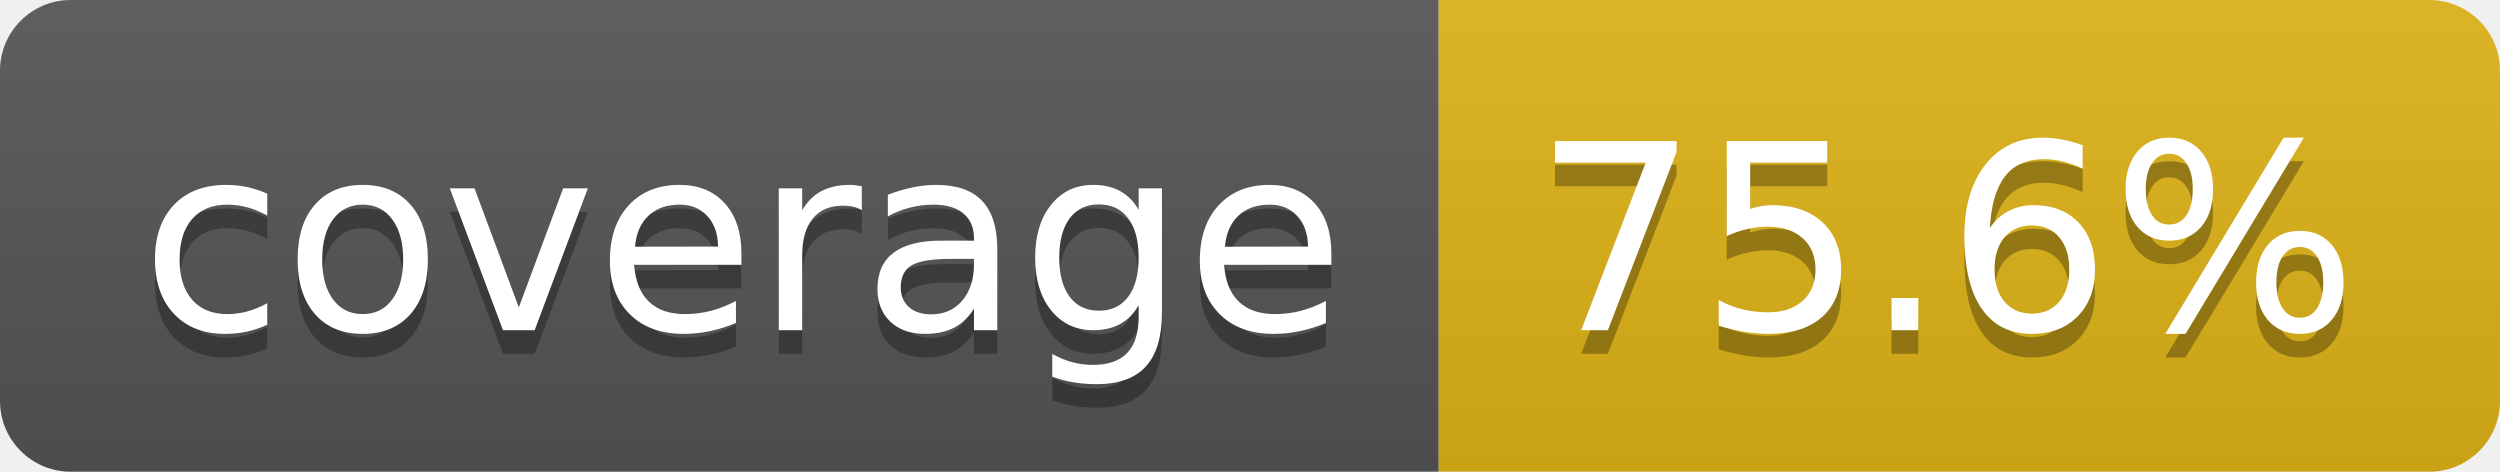
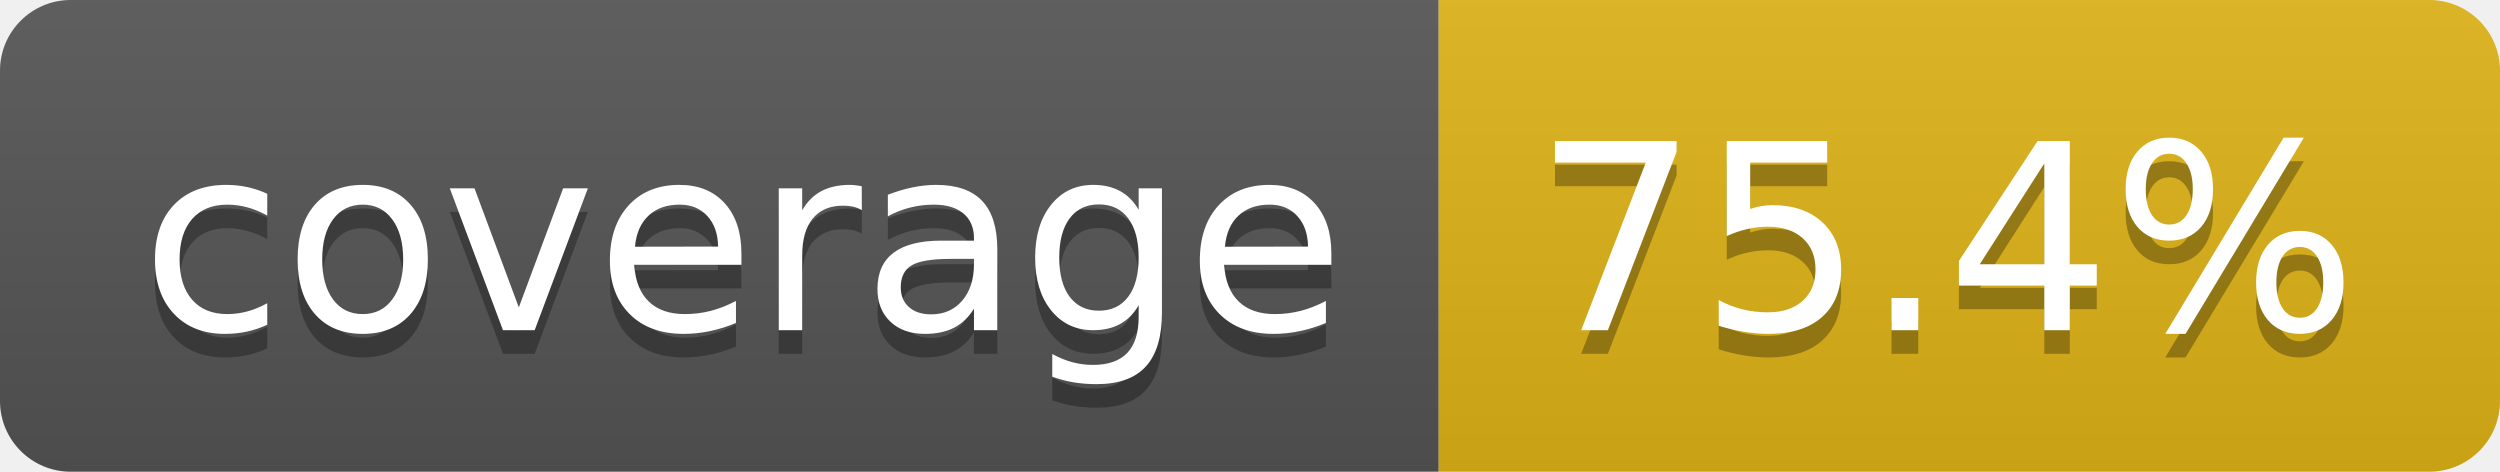
- <svg xmlns="http://www.w3.org/2000/svg" width="106" height="20" role="img" aria-label="coverage: 75.6%">
+ <svg xmlns="http://www.w3.org/2000/svg" width="106" height="20" role="img" aria-label="coverage: 75.4%">
  <linearGradient id="s" x2="0" y2="100%">
    <stop offset="0" stop-color="#bbb" stop-opacity=".1" />
    <stop offset="1" stop-opacity=".1" />
  </linearGradient>
  <clipPath id="r">
    <rect width="106" height="20" rx="3" fill="#fff" />
  </clipPath>
  <g clip-path="url(#r)">
    <rect width="61" height="20" fill="#555" />
    <rect x="61" width="45" height="20" fill="#dfb317" />
    <rect width="106" height="20" fill="url(#s)" />
  </g>
  <g fill="#fff" text-anchor="middle" font-family="Verdana,Geneva,DejaVu Sans,sans-serif" text-rendering="geometricPrecision" font-size="110">
    <text aria-hidden="true" x="315" y="150" fill="#010101" fill-opacity=".3" transform="scale(.1)" textLength="510">coverage</text>
    <text x="315" y="140" transform="scale(.1)" fill="#fff" textLength="510">coverage</text>
-     <text aria-hidden="true" x="825" y="150" fill="#010101" fill-opacity=".3" transform="scale(.1)" textLength="350">75.6%</text>
-     <text x="825" y="140" transform="scale(.1)" fill="#fff" textLength="350">75.6%</text>
+     <text aria-hidden="true" x="825" y="150" fill="#010101" fill-opacity=".3" transform="scale(.1)" textLength="350">75.4%</text>
+     <text x="825" y="140" transform="scale(.1)" fill="#fff" textLength="350">75.4%</text>
  </g>
</svg>
